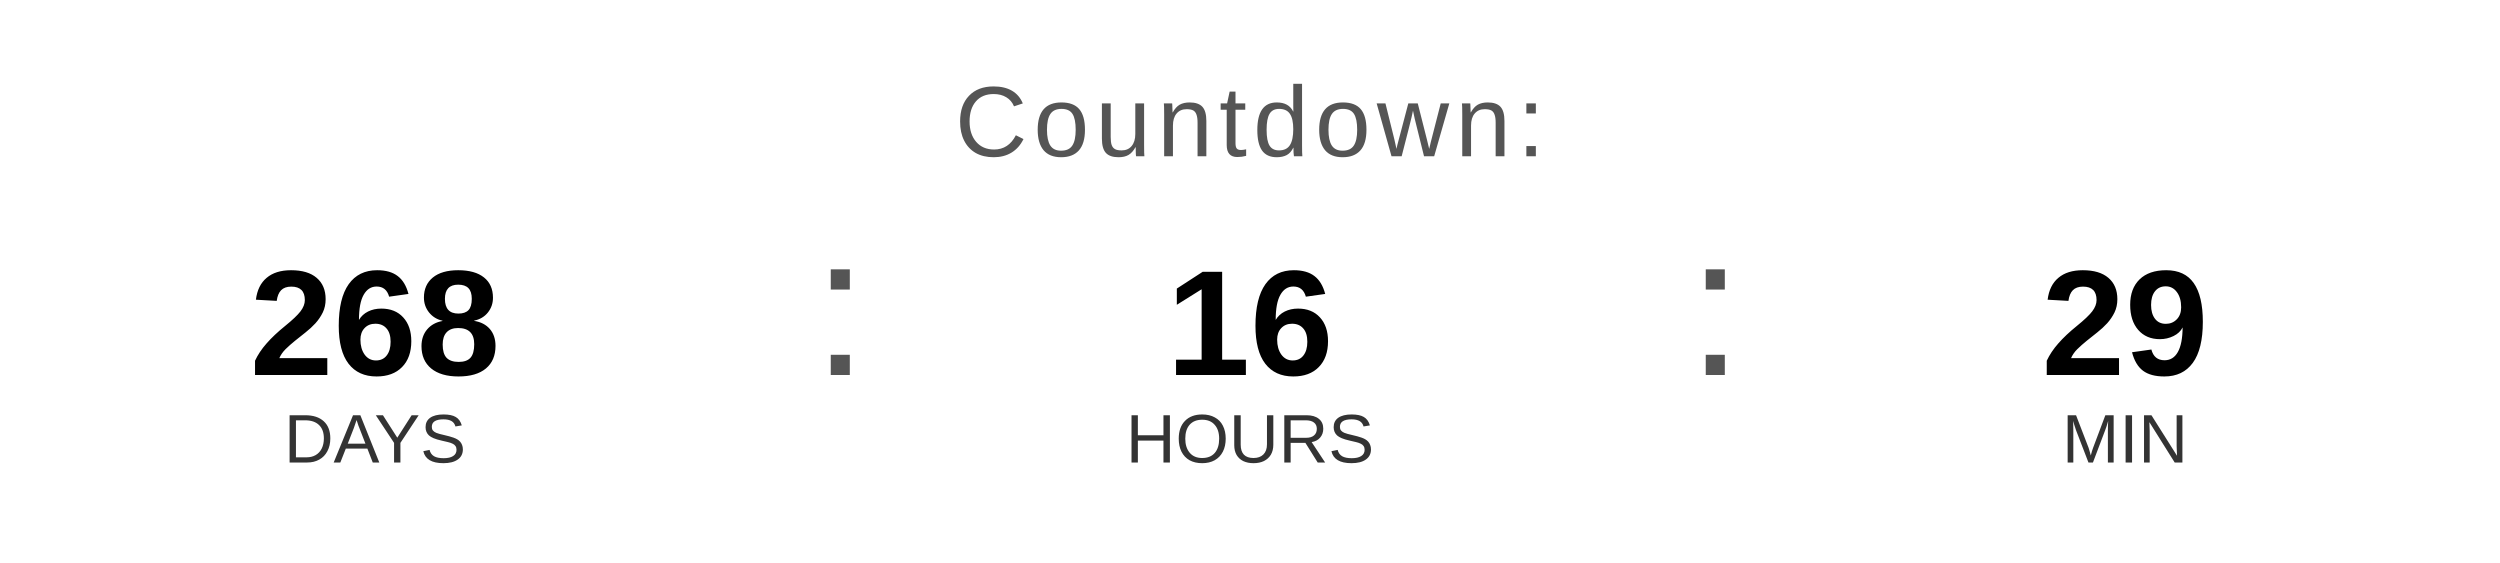
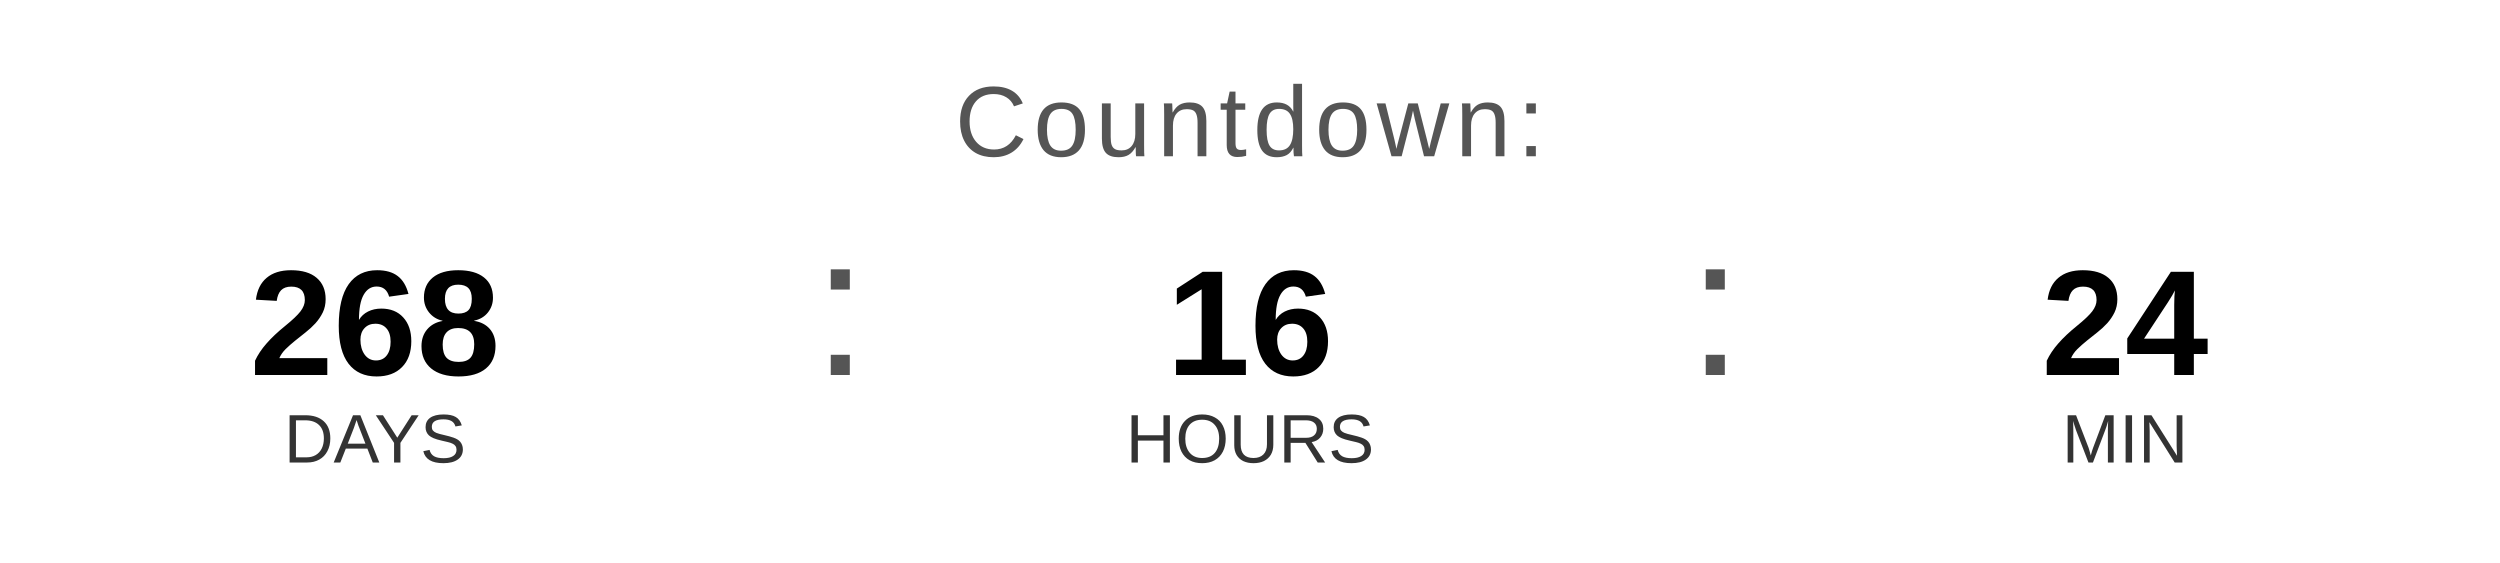
<svg xmlns="http://www.w3.org/2000/svg" width="400" height="90" viewBox="0 0 400 90">
  <text x="200" y="25" font-family="Arial, Helvetica, sans-serif" font-size="16" fill="#555555" text-anchor="middle" letter-spacing="1">
    Countdown:
  </text>
  <text x="60" y="60" font-family="Arial, Helvetica, sans-serif" font-size="24" font-weight="bold" fill="#000000" text-anchor="middle">268</text>
  <text x="60" y="74" font-family="Arial, Helvetica, sans-serif" font-size="11" fill="#333333" text-anchor="middle">DAYS</text>
  <text x="130" y="60" font-family="Arial, sans-serif" font-size="32" fill="#555555">:</text>
  <text x="200" y="60" font-family="Arial, Helvetica, sans-serif" font-size="24" font-weight="bold" fill="#000000" text-anchor="middle">16</text>
  <text x="200" y="74" font-family="Arial, Helvetica, sans-serif" font-size="11" fill="#333333" text-anchor="middle">HOURS</text>
  <text x="270" y="60" font-family="Arial, sans-serif" font-size="32" fill="#555555">:</text>
-   <text x="340" y="60" font-family="Arial, Helvetica, sans-serif" font-size="24" font-weight="bold" fill="#000000" text-anchor="middle">29</text>
+   <text x="340" y="60" font-family="Arial, Helvetica, sans-serif" font-size="24" font-weight="bold" fill="#000000" text-anchor="middle">24</text>
  <text x="340" y="74" font-family="Arial, Helvetica, sans-serif" font-size="11" fill="#333333" text-anchor="middle">MIN</text>
</svg>
